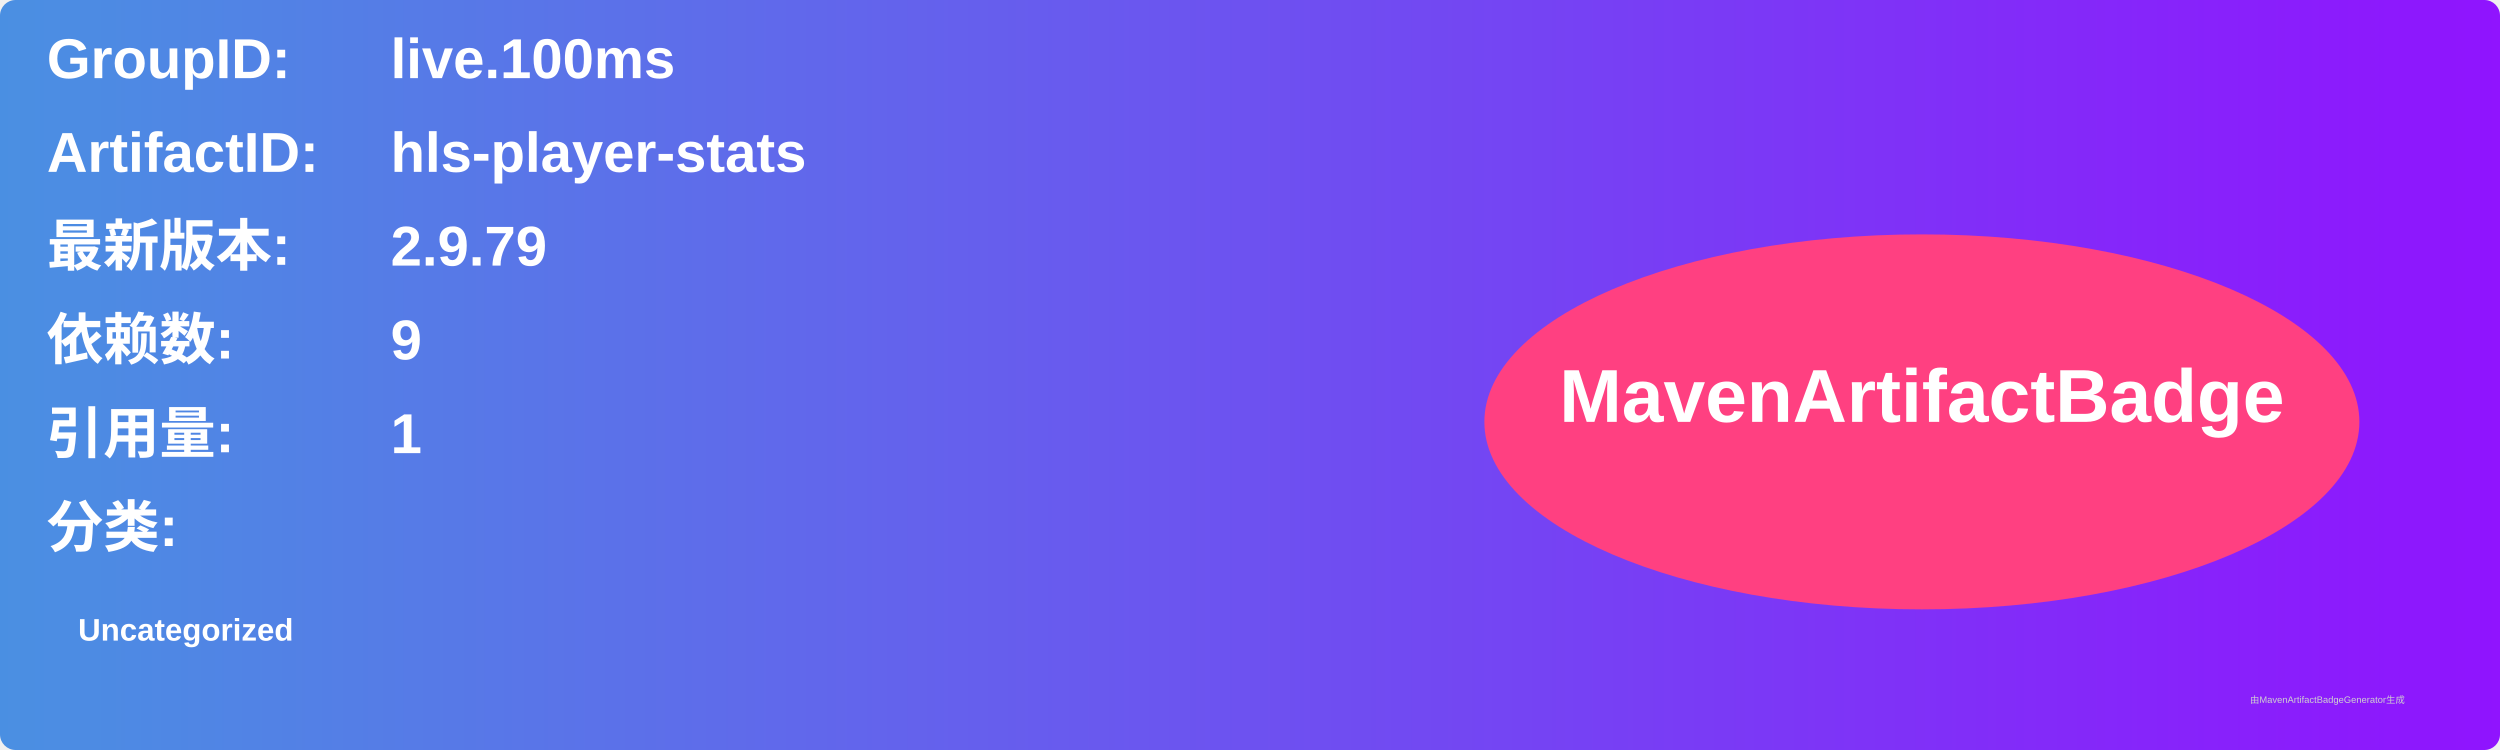
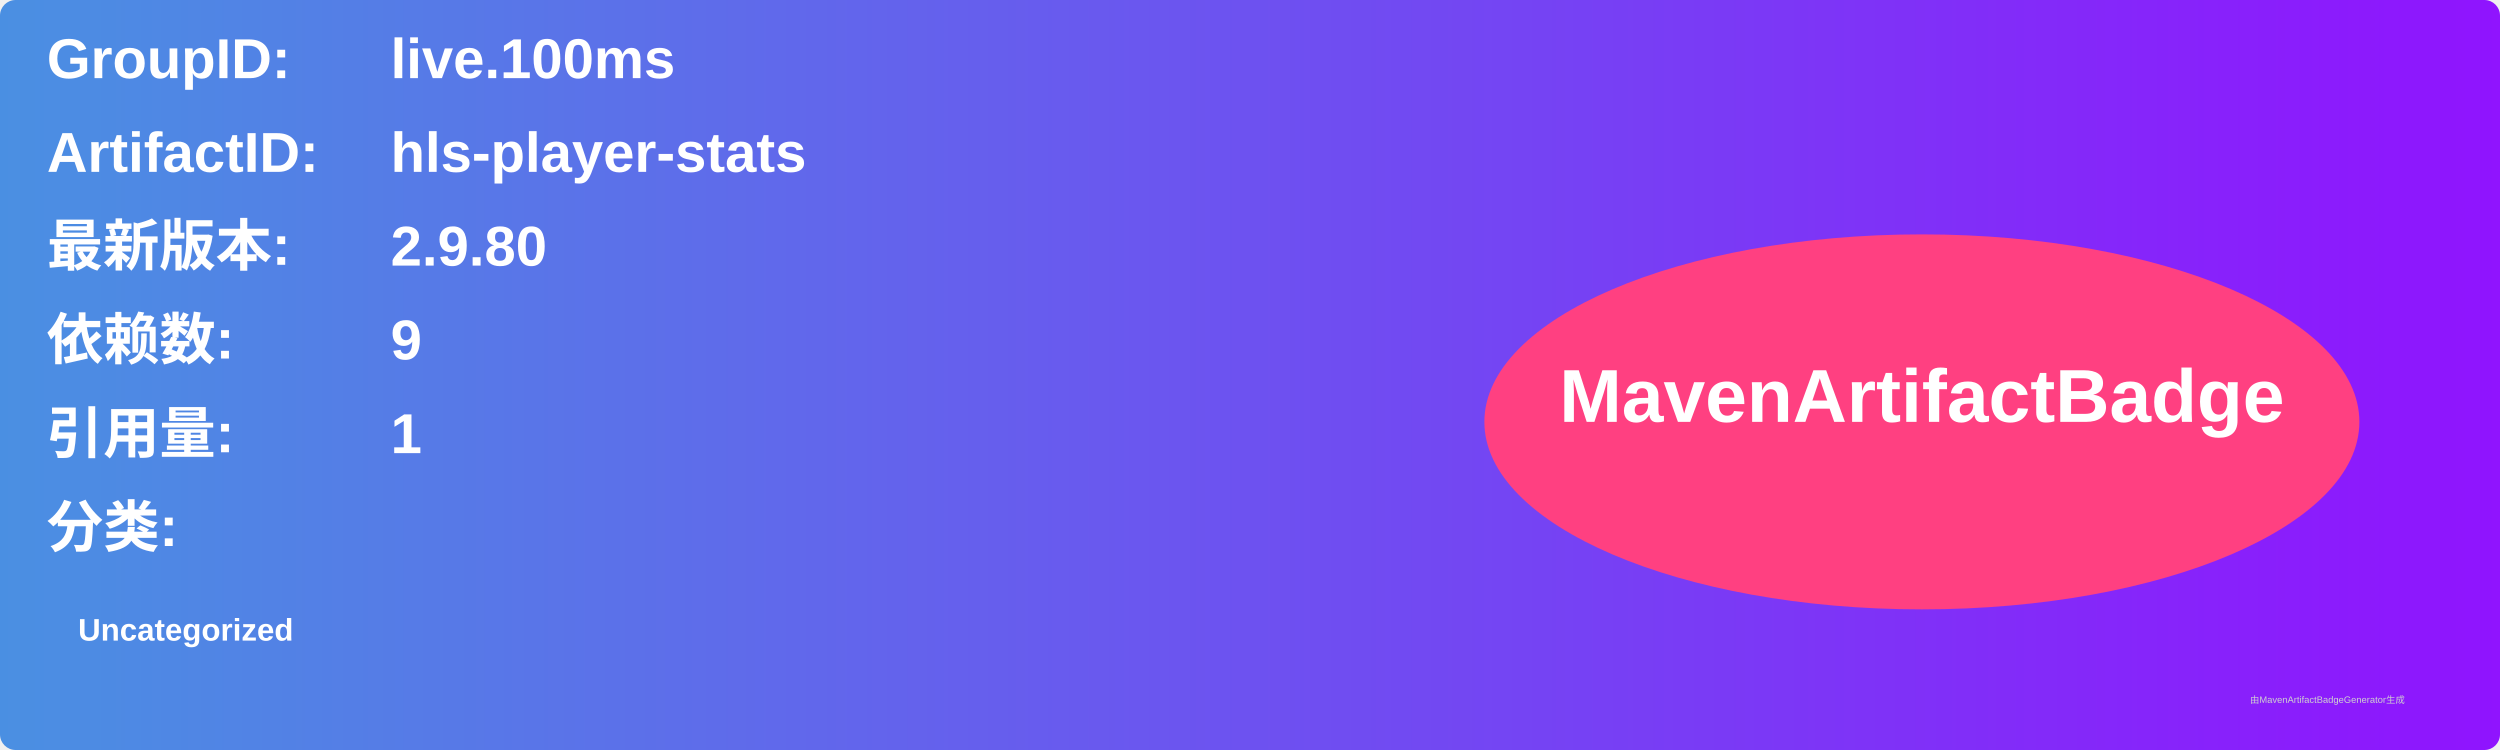
<svg xmlns="http://www.w3.org/2000/svg" width="800" height="240" viewBox="0 0 800 240">
  <linearGradient id="grad" x1="0%" y1="0%" x2="100%" y2="0%">
    <stop offset="0%" stop-color="#4a90e2" />
    <stop offset="100%" stop-color="#9013fe" />
  </linearGradient>
  <rect width="100%" height="100%" rx="5" ry="5" fill="url(#grad)" />
  <g transform="translate(15, 15)">
    <text x="0" y="10" font-family="Arial" font-size="18" fill="white" font-weight="bold" width="260">GroupID:</text>
    <text x="110" y="10" font-family="Arial" font-size="18" fill="white" font-weight="bold" width="460">live.100ms</text>
    <text x="0" y="40" font-family="Arial" font-size="18" fill="white" font-weight="bold" width="260">ArtifactID:</text>
    <text x="110" y="40" font-family="Arial" font-size="18" fill="white" font-weight="bold" width="460">hls-player-stats</text>
    <text x="0" y="70" font-family="Arial" font-size="18" fill="white" font-weight="bold">最新版本:</text>
    <text x="110" y="70" font-family="Arial" font-size="18" fill="white" font-weight="bold">
-       <tspan font-weight="bold">2.9.79</tspan>
+       <tspan font-weight="bold">2.9.80</tspan>
    </text>
    <text x="0" y="100" font-family="Arial" font-size="18" fill="white" font-weight="bold">依赖数: </text>
    <text x="110" y="100" font-family="Arial" font-size="18" fill="white">
      <tspan font-weight="bold">9</tspan>
    </text>
    <text x="0" y="130" font-family="Arial" font-size="18" fill="white" font-weight="bold">引用量: </text>
    <text x="110" y="130" font-family="Arial" font-size="18" fill="white">
      <tspan font-weight="bold">1</tspan>
    </text>
    <text x="0" y="160" font-family="Arial" font-size="18" fill="white" font-weight="bold">分类:</text>
    <text x="10" y="190" font-family="Arial" font-size="10" fill="white">
      <tspan font-weight="bold">Uncategorized</tspan>
    </text>
    <ellipse cx="600" cy="120" rx="140" ry="60" fill="#ff4081" />
    <text x="600" y="120" text-anchor="middle" font-family="Arial" font-size="24" fill="white" font-weight="bold">MavenArtifactBadge</text>
  </g>
  <text x="720" y="225" font-family="Arial" font-size="3" fill="#d0d0d0">由MavenArtifactBadgeGenerator生成</text>
</svg>
